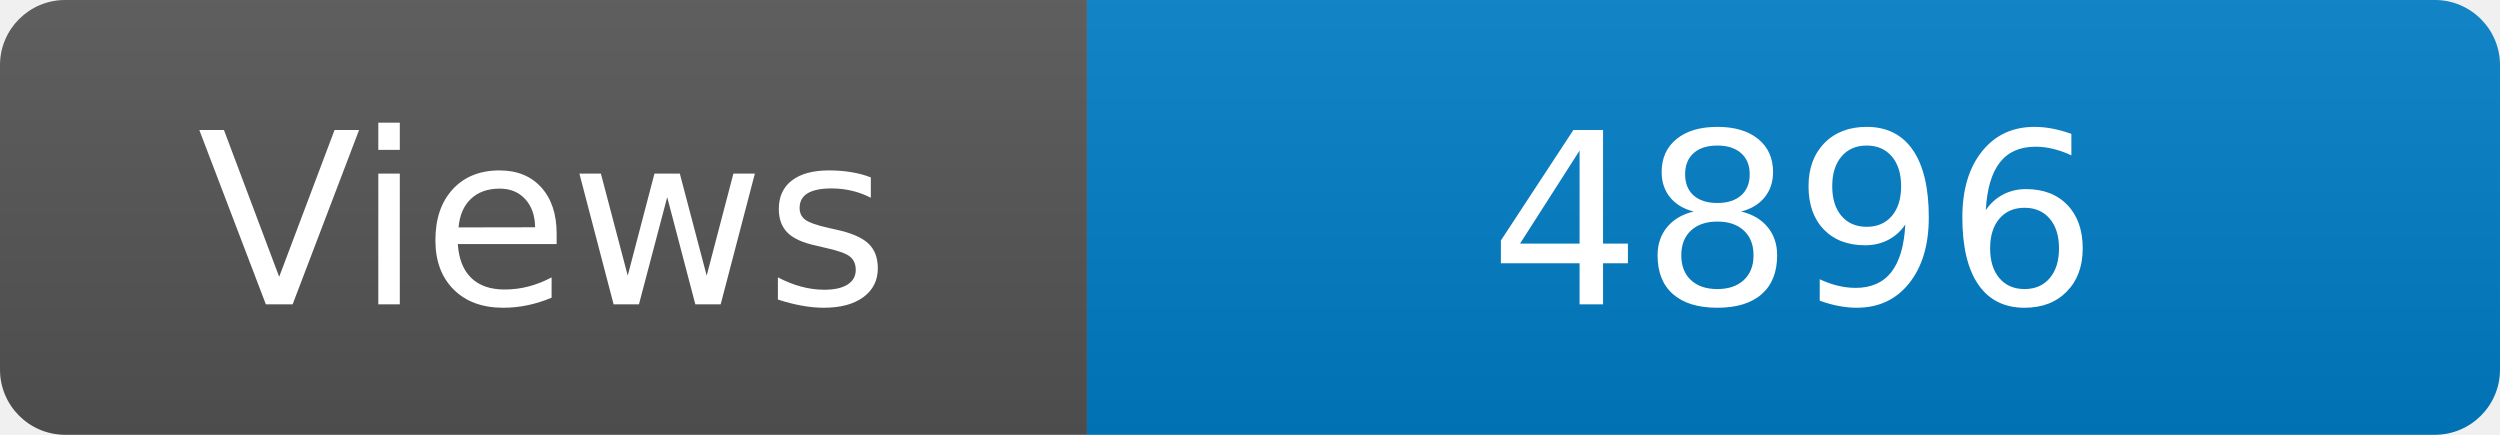
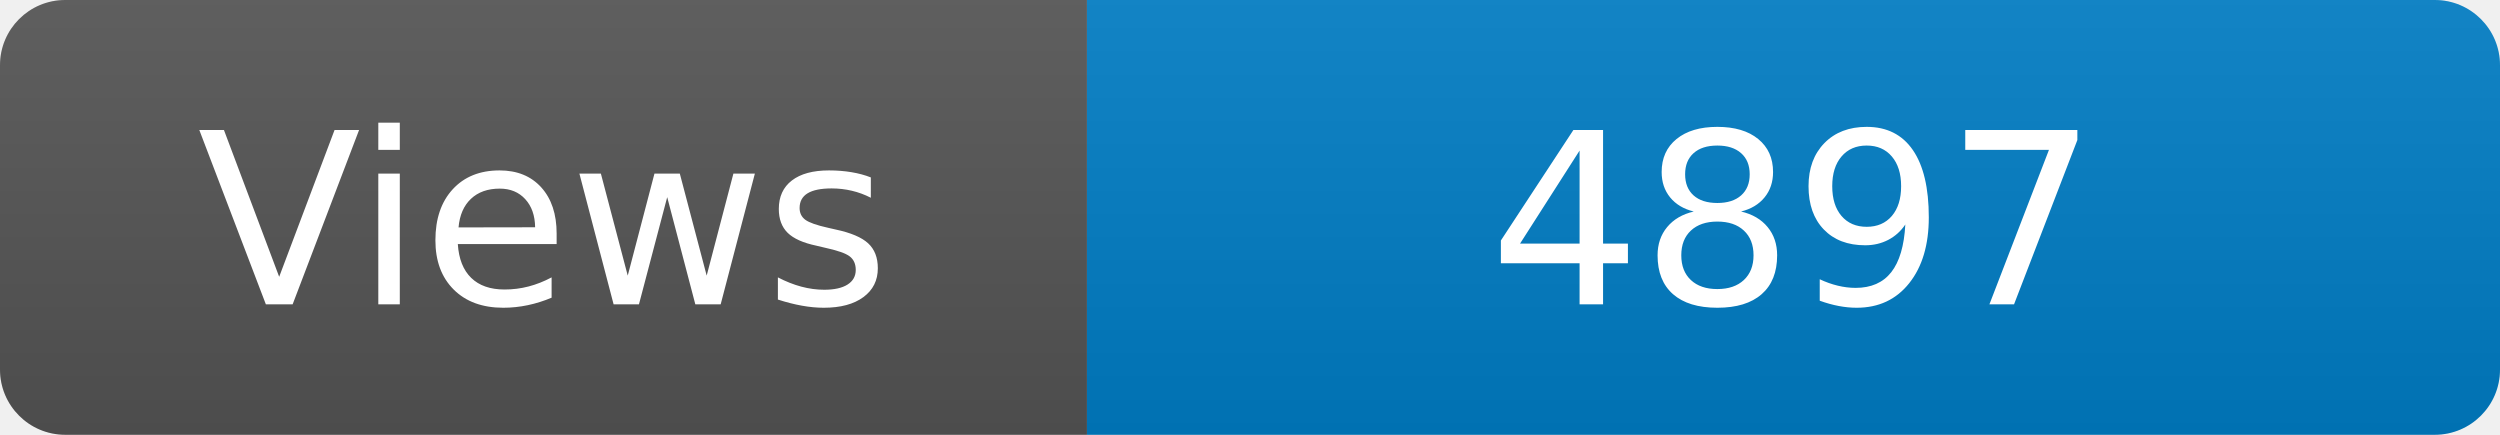
<svg xmlns="http://www.w3.org/2000/svg" width="115" height="20" role="img" aria-label="Maintained?: yes">
  <linearGradient id="s" x2="0" y2="100%">
    <stop offset="0" stop-color="#bbb" stop-opacity=".1" />
    <stop offset="1" stop-opacity=".1" />
  </linearGradient>
  <clipPath id="r">
    <rect width="115" height="20" rx="3" fill="#fff" />
  </clipPath>
  <g clip-path="url(#r)">
    <rect width="50" height="20" fill="#555" />
    <rect x="50" width="160" height="20" fill="#007ec6" />
    <rect width="115" height="20" fill="url(#s)" />
  </g>
  <g fill="#fff" text-anchor="middle" font-family="Verdana,Geneva,DejaVu Sans,sans-serif" font-size="110">
    <text x="250" y="140" transform="scale(.1)" fill="#fff">Views</text>
-     <text x="825" y="140" transform="scale(.1)" fill="#fff">4896</text>
+     <text x="825" y="140" transform="scale(.1)" fill="#fff">4897</text>
  </g>
</svg>
